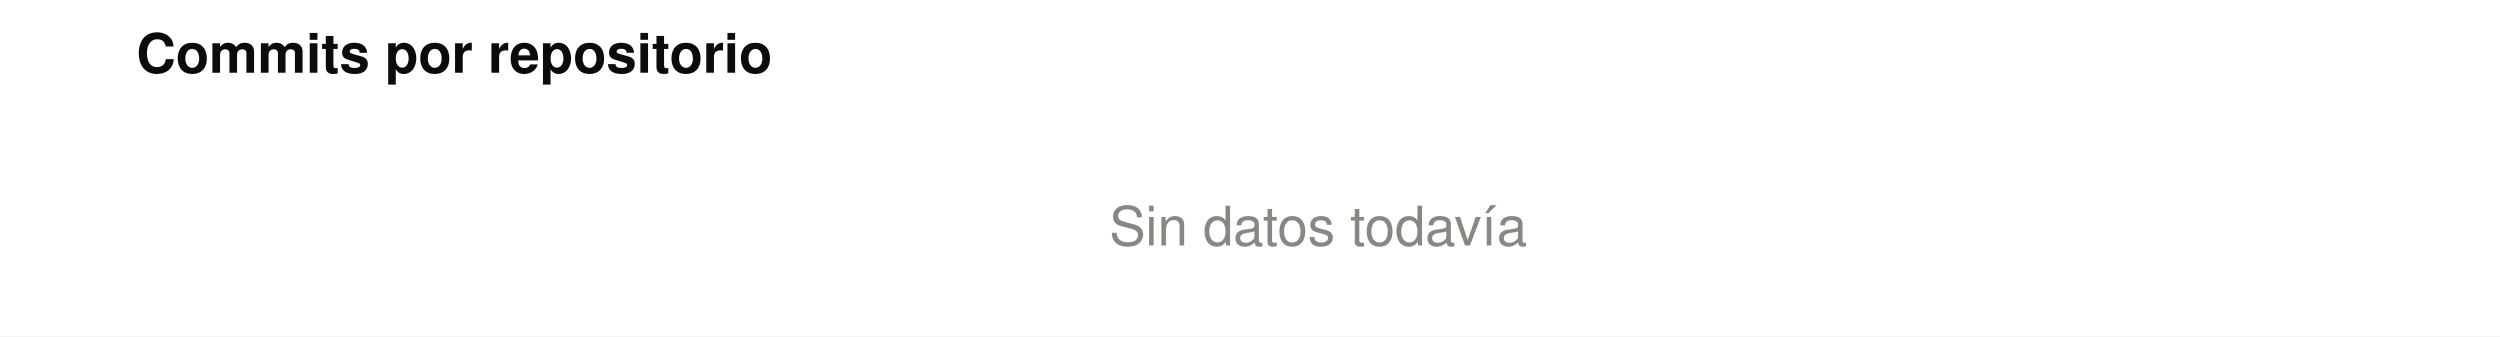
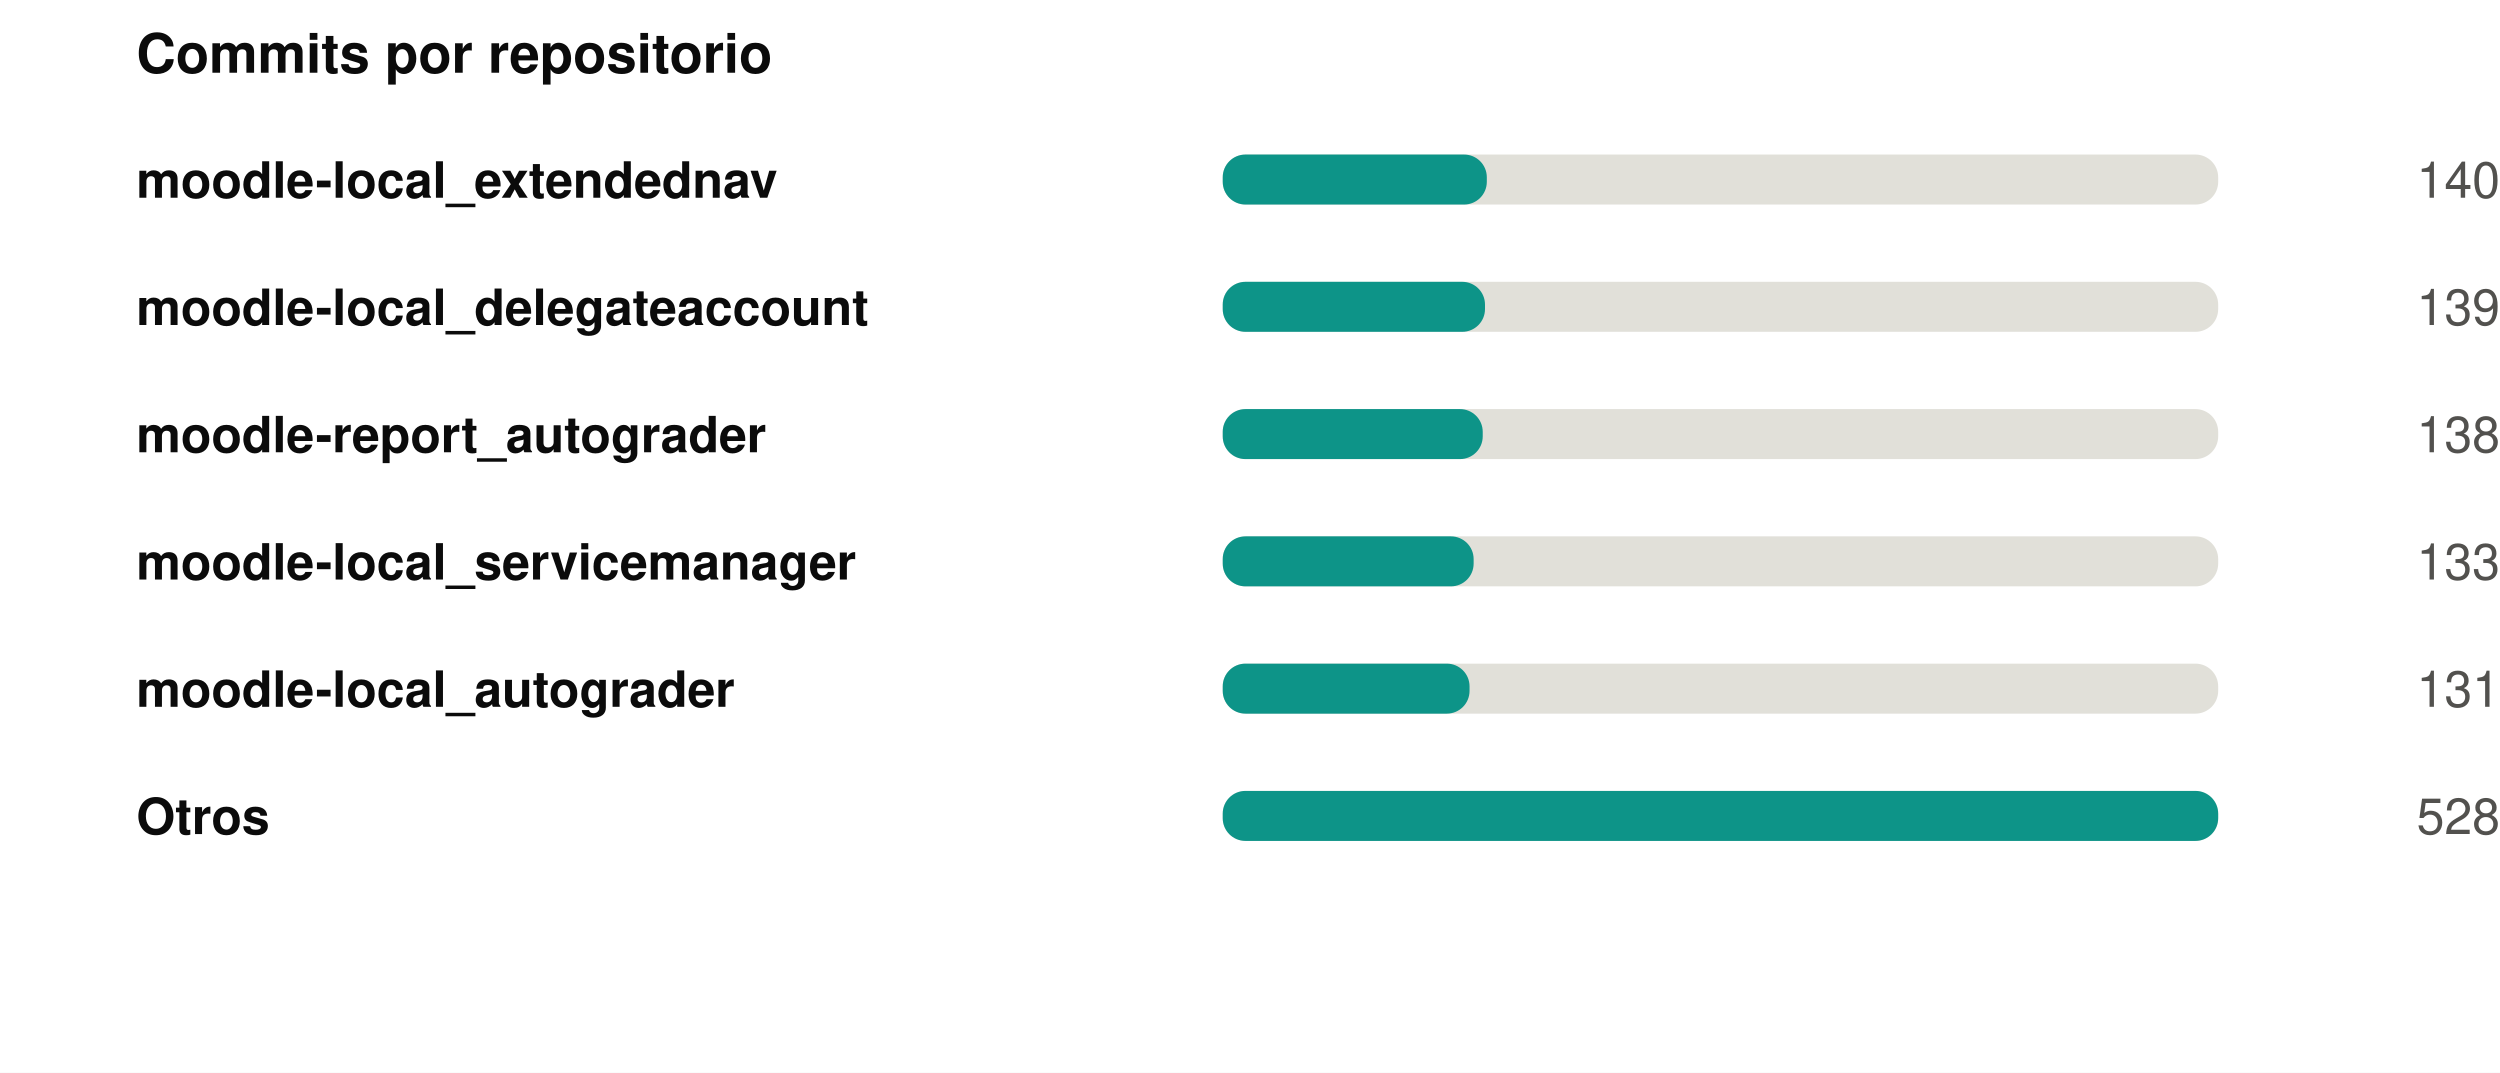
- <svg xmlns="http://www.w3.org/2000/svg" width="550" height="74" viewBox="0 0 550 74" role="img">
-   <rect width="550" height="74" fill="#ffffff" />
+ <svg xmlns="http://www.w3.org/2000/svg" width="550" height="236" viewBox="0 0 550 236" role="img">
+   <rect width="550" height="236" fill="#ffffff" />
+   <style>
+ @keyframes grow{from{transform:scaleX(0)}}
+ @keyframes rise{from{opacity:0;transform:translateY(9px)}}
+ @keyframes fade{from{opacity:0}}
+ @keyframes draw{to{stroke-dashoffset:0}}
+ .bar{transform-box:fill-box;transform-origin:left center;animation:grow .9s cubic-bezier(.22,1,.36,1) var(--d,0s) both}
+ .rise{animation:rise .7s cubic-bezier(.22,1,.36,1) var(--d,0s) both}
+ .fade{animation:fade .8s ease-out var(--d,0s) both}
+ .draw{animation:draw 1.7s ease-out .1s both}
+ @media (prefers-reduced-motion:reduce){
+ .bar,.rise,.fade,.draw{animation:none;transform:none;opacity:1;stroke-dashoffset:0}
+ }
+ </style>
  <g transform="translate(30,0)">
    <text x="0" y="16" font-family="-apple-system,BlinkMacSystemFont,'Segoe UI',Helvetica,Arial,sans-serif" font-size="12" font-weight="700" fill="#0b0b0b" text-anchor="start">Commits por repositorio</text>
-     <text x="260" y="54" font-family="-apple-system,BlinkMacSystemFont,'Segoe UI',Helvetica,Arial,sans-serif" font-size="12" font-weight="400" fill="#898781" text-anchor="middle">Sin datos todavía</text>
+     <text x="0" y="43.5" font-family="-apple-system,BlinkMacSystemFont,'Segoe UI',Helvetica,Arial,sans-serif" font-size="11" font-weight="600" fill="#0b0b0b" text-anchor="start">moodle-local_extendednav</text>
+     <rect x="239" y="34" width="219" height="11" rx="5" fill="#e1e0d9" />
+     <rect class="bar" style="--d:0.00s" x="239" y="34" width="58.1" height="11" rx="5" fill="#0d9488" />
+     <g class="fade" style="--d:0.00s">
+       <text x="520" y="43.5" font-family="-apple-system,BlinkMacSystemFont,'Segoe UI',Helvetica,Arial,sans-serif" font-size="11" font-weight="400" fill="#52514e" text-anchor="end">140</text>
+     </g>
+     <text x="0" y="71.5" font-family="-apple-system,BlinkMacSystemFont,'Segoe UI',Helvetica,Arial,sans-serif" font-size="11" font-weight="600" fill="#0b0b0b" text-anchor="start">moodle-local_delegateaccount</text>
+     <rect x="239" y="62" width="219" height="11" rx="5" fill="#e1e0d9" />
+     <rect class="bar" style="--d:0.07s" x="239" y="62" width="57.7" height="11" rx="5" fill="#0d9488" />
+     <g class="fade" style="--d:0.07s">
+       <text x="520" y="71.5" font-family="-apple-system,BlinkMacSystemFont,'Segoe UI',Helvetica,Arial,sans-serif" font-size="11" font-weight="400" fill="#52514e" text-anchor="end">139</text>
+     </g>
+     <text x="0" y="99.5" font-family="-apple-system,BlinkMacSystemFont,'Segoe UI',Helvetica,Arial,sans-serif" font-size="11" font-weight="600" fill="#0b0b0b" text-anchor="start">moodle-report_autograder</text>
+     <rect x="239" y="90" width="219" height="11" rx="5" fill="#e1e0d9" />
+     <rect class="bar" style="--d:0.14s" x="239" y="90" width="57.2" height="11" rx="5" fill="#0d9488" />
+     <g class="fade" style="--d:0.14s">
+       <text x="520" y="99.5" font-family="-apple-system,BlinkMacSystemFont,'Segoe UI',Helvetica,Arial,sans-serif" font-size="11" font-weight="400" fill="#52514e" text-anchor="end">138</text>
+     </g>
+     <text x="0" y="127.5" font-family="-apple-system,BlinkMacSystemFont,'Segoe UI',Helvetica,Arial,sans-serif" font-size="11" font-weight="600" fill="#0b0b0b" text-anchor="start">moodle-local_servicemanager</text>
+     <rect x="239" y="118" width="219" height="11" rx="5" fill="#e1e0d9" />
+     <rect class="bar" style="--d:0.21s" x="239" y="118" width="55.2" height="11" rx="5" fill="#0d9488" />
+     <g class="fade" style="--d:0.21s">
+       <text x="520" y="127.5" font-family="-apple-system,BlinkMacSystemFont,'Segoe UI',Helvetica,Arial,sans-serif" font-size="11" font-weight="400" fill="#52514e" text-anchor="end">133</text>
+     </g>
+     <text x="0" y="155.5" font-family="-apple-system,BlinkMacSystemFont,'Segoe UI',Helvetica,Arial,sans-serif" font-size="11" font-weight="600" fill="#0b0b0b" text-anchor="start">moodle-local_autograder</text>
+     <rect x="239" y="146" width="219" height="11" rx="5" fill="#e1e0d9" />
+     <rect class="bar" style="--d:0.28s" x="239" y="146" width="54.3" height="11" rx="5" fill="#0d9488" />
+     <g class="fade" style="--d:0.28s">
+       <text x="520" y="155.5" font-family="-apple-system,BlinkMacSystemFont,'Segoe UI',Helvetica,Arial,sans-serif" font-size="11" font-weight="400" fill="#52514e" text-anchor="end">131</text>
+     </g>
+     <text x="0" y="183.5" font-family="-apple-system,BlinkMacSystemFont,'Segoe UI',Helvetica,Arial,sans-serif" font-size="11" font-weight="600" fill="#0b0b0b" text-anchor="start">Otros</text>
+     <rect x="239" y="174" width="219" height="11" rx="5" fill="#e1e0d9" />
+     <rect class="bar" style="--d:0.35s" x="239" y="174" width="219.0" height="11" rx="5" fill="#0d9488" />
+     <g class="fade" style="--d:0.35s">
+       <text x="520" y="183.5" font-family="-apple-system,BlinkMacSystemFont,'Segoe UI',Helvetica,Arial,sans-serif" font-size="11" font-weight="400" fill="#52514e" text-anchor="end">528</text>
+     </g>
  </g>
</svg>
